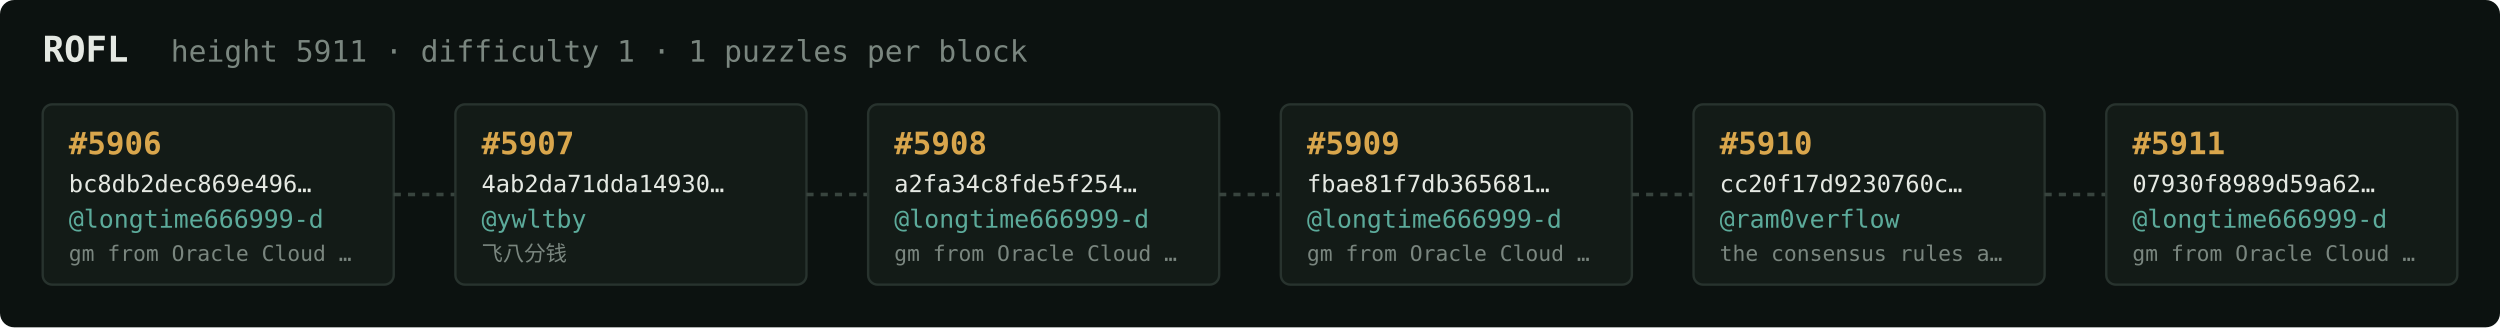
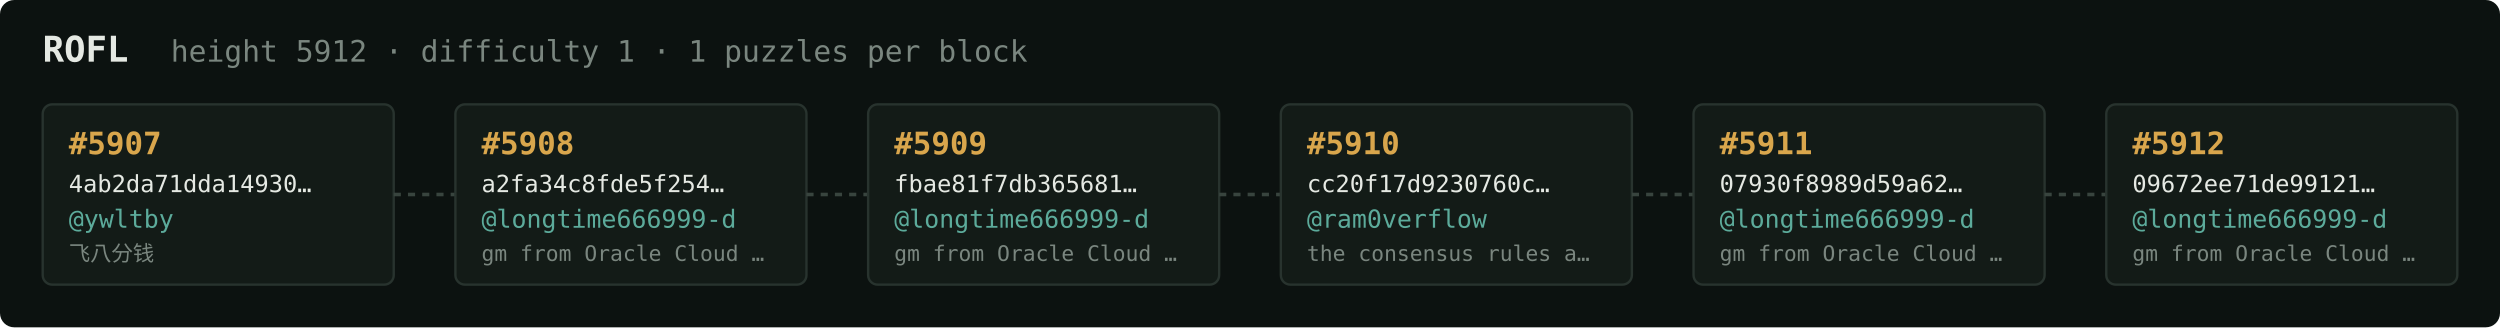
<svg xmlns="http://www.w3.org/2000/svg" width="1054" height="138" viewBox="0 0 1054 138" font-family="ui-monospace,SFMono-Regular,Menlo,monospace">
  <rect fill="#0c1210" width="1054" height="138" rx="6" />
  <text x="18" y="26" fill="#e5e9e3" font-size="15" font-weight="700">ROFL</text>
-   <text x="72" y="26" fill="#7a867f" font-size="12.5">height 5911 · difficulty 1 · 1 puzzles per block</text>
+   <text x="72" y="26" fill="#7a867f" font-size="12.5">height 5912 · difficulty 1 · 1 puzzles per block</text>
  <rect x="18" y="44" width="148" height="76" rx="4" fill="#131b17" stroke="#28332e" stroke-width="1" />
-   <text x="29" y="65" fill="#d9a64c" font-size="13" font-weight="700">#5906</text>
-   <text x="29" y="81" fill="#e5e9e3" font-size="10">bc8db2dec869e496…</text>
-   <text x="29" y="96" fill="#5cab9b" font-size="10.5">@longtime666999-d</text>
-   <text x="29" y="110" fill="#7a867f" font-size="9">gm from Oracle Cloud …</text>
+   <text x="29" y="65" fill="#d9a64c" font-size="13" font-weight="700">#5907</text>
+   <text x="29" y="81" fill="#e5e9e3" font-size="10">4ab2da71dda14930…</text>
+   <text x="29" y="96" fill="#5cab9b" font-size="10.5">@ywltby</text>
+   <text x="29" y="110" fill="#7a867f" font-size="9">飞八分钱</text>
  <line x1="166" y1="82.0" x2="192" y2="82.0" stroke="#38443e" stroke-width="1.5" stroke-dasharray="3 3" />
  <rect x="192" y="44" width="148" height="76" rx="4" fill="#131b17" stroke="#28332e" stroke-width="1" />
-   <text x="203" y="65" fill="#d9a64c" font-size="13" font-weight="700">#5907</text>
-   <text x="203" y="81" fill="#e5e9e3" font-size="10">4ab2da71dda14930…</text>
-   <text x="203" y="96" fill="#5cab9b" font-size="10.5">@ywltby</text>
-   <text x="203" y="110" fill="#7a867f" font-size="9">飞八分钱</text>
+   <text x="203" y="65" fill="#d9a64c" font-size="13" font-weight="700">#5908</text>
+   <text x="203" y="81" fill="#e5e9e3" font-size="10">a2fa34c8fde5f254…</text>
+   <text x="203" y="96" fill="#5cab9b" font-size="10.5">@longtime666999-d</text>
+   <text x="203" y="110" fill="#7a867f" font-size="9">gm from Oracle Cloud …</text>
  <line x1="340" y1="82.0" x2="366" y2="82.0" stroke="#38443e" stroke-width="1.5" stroke-dasharray="3 3" />
  <rect x="366" y="44" width="148" height="76" rx="4" fill="#131b17" stroke="#28332e" stroke-width="1" />
-   <text x="377" y="65" fill="#d9a64c" font-size="13" font-weight="700">#5908</text>
-   <text x="377" y="81" fill="#e5e9e3" font-size="10">a2fa34c8fde5f254…</text>
+   <text x="377" y="65" fill="#d9a64c" font-size="13" font-weight="700">#5909</text>
+   <text x="377" y="81" fill="#e5e9e3" font-size="10">fbae81f7db365681…</text>
  <text x="377" y="96" fill="#5cab9b" font-size="10.5">@longtime666999-d</text>
  <text x="377" y="110" fill="#7a867f" font-size="9">gm from Oracle Cloud …</text>
  <line x1="514" y1="82.0" x2="540" y2="82.0" stroke="#38443e" stroke-width="1.5" stroke-dasharray="3 3" />
  <rect x="540" y="44" width="148" height="76" rx="4" fill="#131b17" stroke="#28332e" stroke-width="1" />
-   <text x="551" y="65" fill="#d9a64c" font-size="13" font-weight="700">#5909</text>
-   <text x="551" y="81" fill="#e5e9e3" font-size="10">fbae81f7db365681…</text>
-   <text x="551" y="96" fill="#5cab9b" font-size="10.5">@longtime666999-d</text>
-   <text x="551" y="110" fill="#7a867f" font-size="9">gm from Oracle Cloud …</text>
+   <text x="551" y="65" fill="#d9a64c" font-size="13" font-weight="700">#5910</text>
+   <text x="551" y="81" fill="#e5e9e3" font-size="10">cc20f17d9230760c…</text>
+   <text x="551" y="96" fill="#5cab9b" font-size="10.5">@ram0verflow</text>
+   <text x="551" y="110" fill="#7a867f" font-size="9">the consensus rules a…</text>
  <line x1="688" y1="82.0" x2="714" y2="82.0" stroke="#38443e" stroke-width="1.5" stroke-dasharray="3 3" />
  <rect x="714" y="44" width="148" height="76" rx="4" fill="#131b17" stroke="#28332e" stroke-width="1" />
-   <text x="725" y="65" fill="#d9a64c" font-size="13" font-weight="700">#5910</text>
-   <text x="725" y="81" fill="#e5e9e3" font-size="10">cc20f17d9230760c…</text>
-   <text x="725" y="96" fill="#5cab9b" font-size="10.5">@ram0verflow</text>
-   <text x="725" y="110" fill="#7a867f" font-size="9">the consensus rules a…</text>
+   <text x="725" y="65" fill="#d9a64c" font-size="13" font-weight="700">#5911</text>
+   <text x="725" y="81" fill="#e5e9e3" font-size="10">07930f8989d59a62…</text>
+   <text x="725" y="96" fill="#5cab9b" font-size="10.5">@longtime666999-d</text>
+   <text x="725" y="110" fill="#7a867f" font-size="9">gm from Oracle Cloud …</text>
  <line x1="862" y1="82.0" x2="888" y2="82.0" stroke="#38443e" stroke-width="1.5" stroke-dasharray="3 3" />
  <rect x="888" y="44" width="148" height="76" rx="4" fill="#131b17" stroke="#28332e" stroke-width="1" />
-   <text x="899" y="65" fill="#d9a64c" font-size="13" font-weight="700">#5911</text>
-   <text x="899" y="81" fill="#e5e9e3" font-size="10">07930f8989d59a62…</text>
+   <text x="899" y="65" fill="#d9a64c" font-size="13" font-weight="700">#5912</text>
+   <text x="899" y="81" fill="#e5e9e3" font-size="10">09672ee71de99121…</text>
  <text x="899" y="96" fill="#5cab9b" font-size="10.5">@longtime666999-d</text>
  <text x="899" y="110" fill="#7a867f" font-size="9">gm from Oracle Cloud …</text>
</svg>
